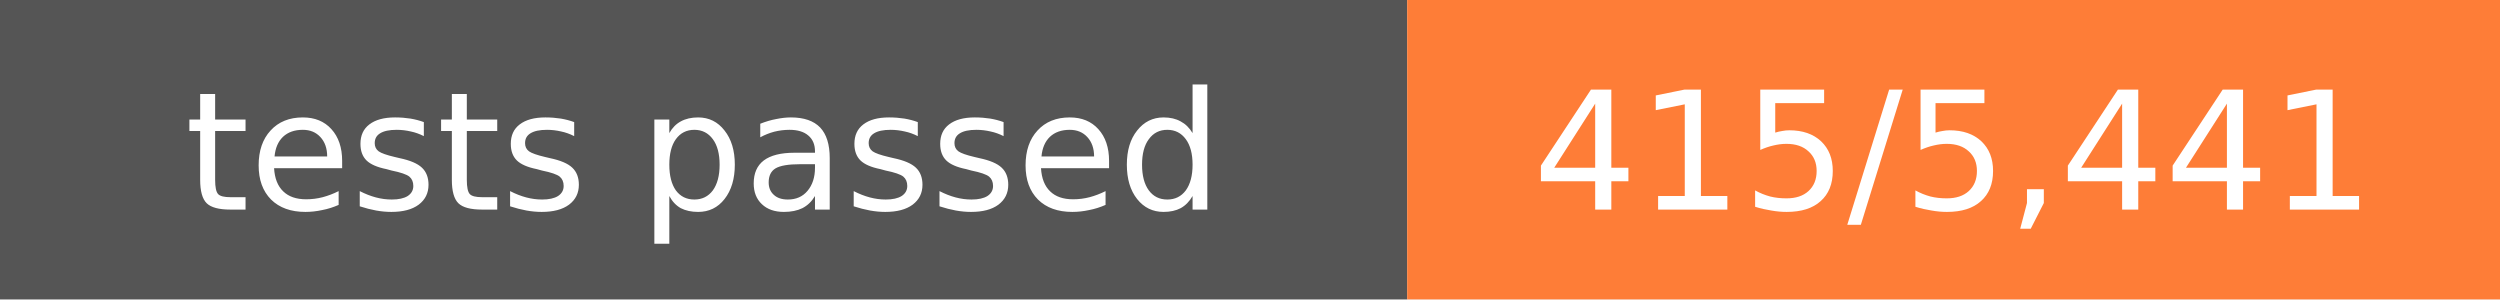
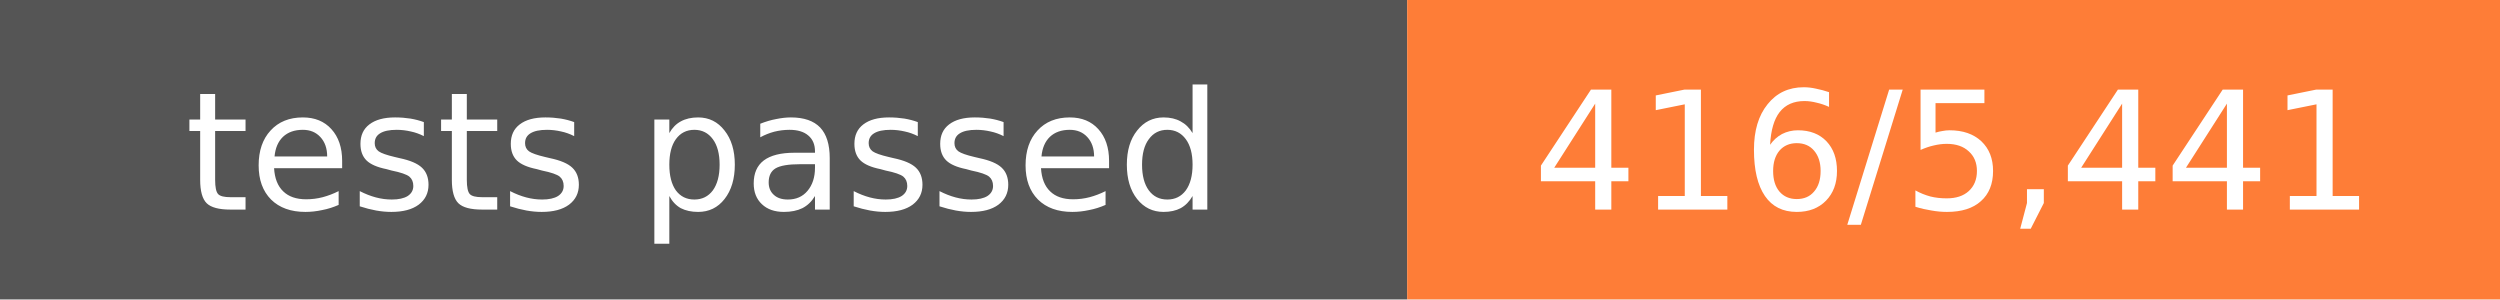
- <svg xmlns="http://www.w3.org/2000/svg" width="167" height="20" role="img" aria-label="tests passed: 415/5,441">
+ <svg xmlns="http://www.w3.org/2000/svg" width="167" height="20" role="img" aria-label="tests passed: 416/5,441">
  <rect width="94" height="20" fill="#555" />
  <rect x="94" width="73" height="20" fill="#fe7d37" />
  <g fill="#fff" font-family="Verdana,DejaVu Sans,sans-serif" font-size="11" text-anchor="middle">
    <text x="47.0" y="14">tests passed</text>
-     <text x="130.5" y="14">415/5,441</text>
+     <text x="130.5" y="14">416/5,441</text>
  </g>
</svg>
